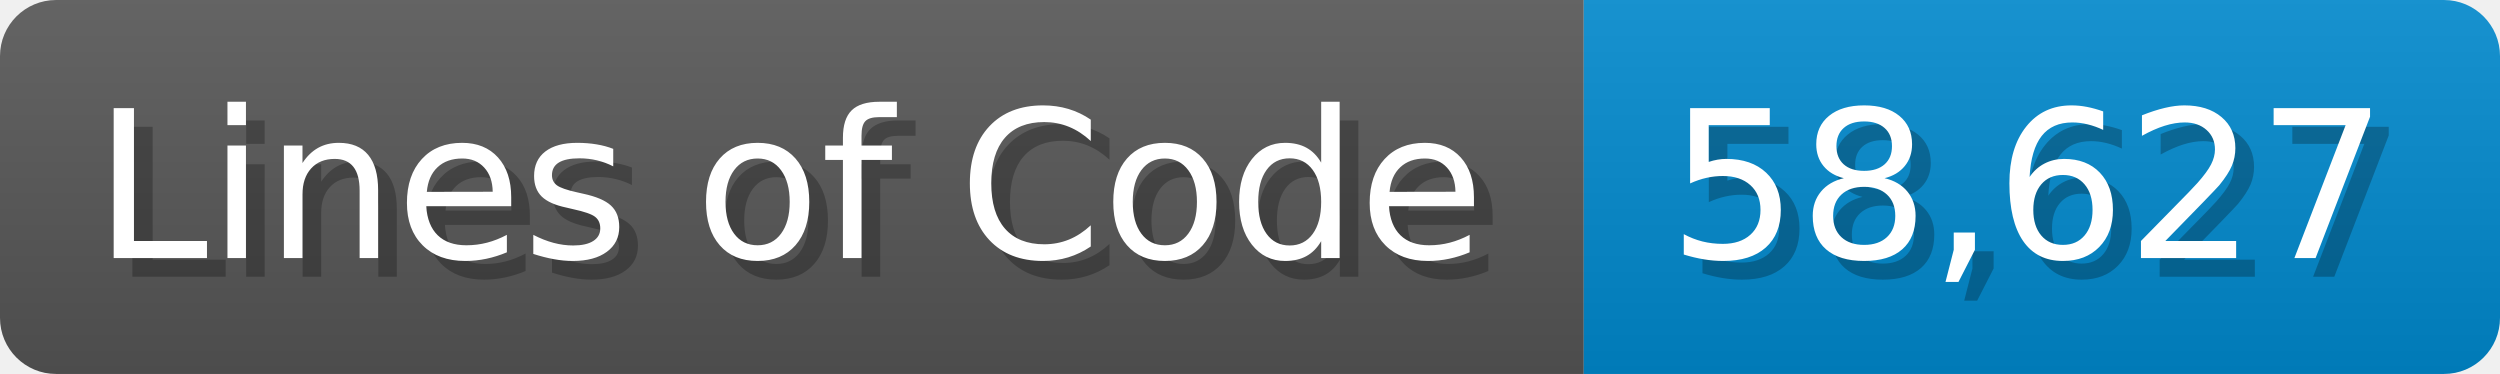
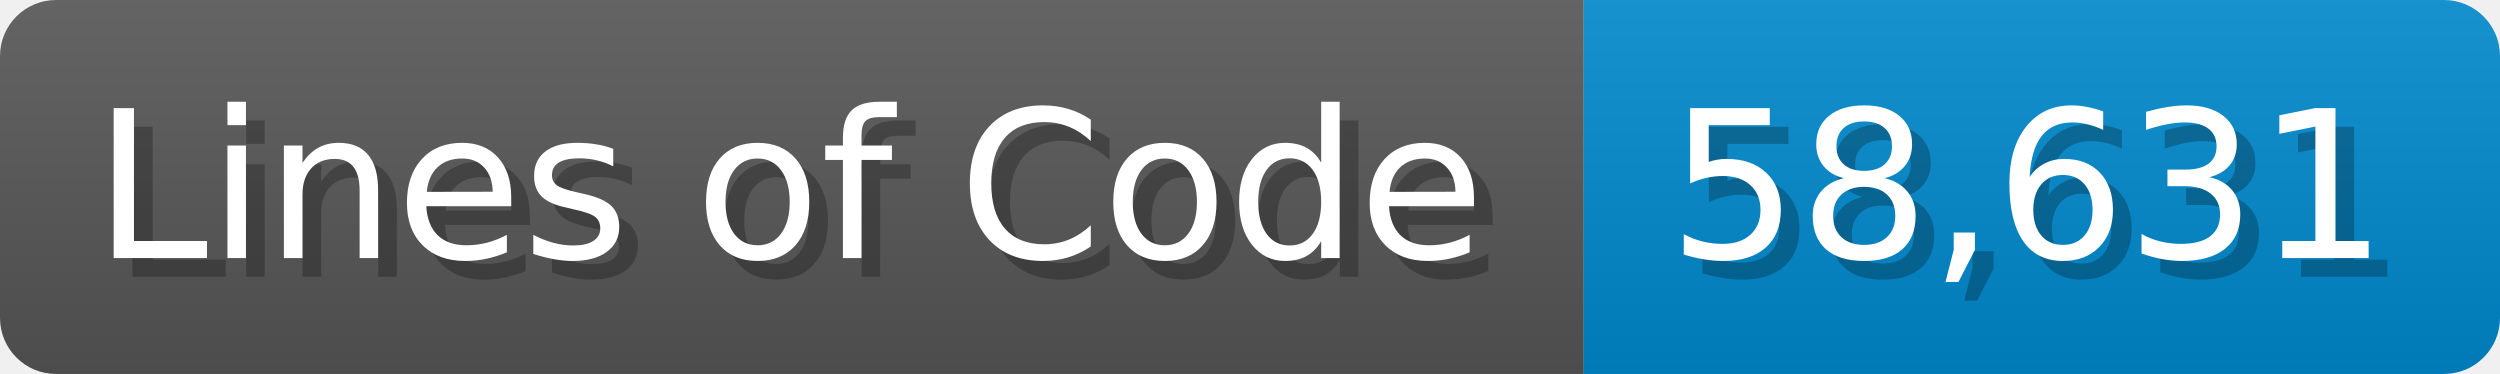
<svg xmlns="http://www.w3.org/2000/svg" width="133.7" height="20" viewBox="0 0 1337 200">
  <linearGradient id="a" x2="0" y2="100%">
    <stop offset="0" stop-opacity=".1" stop-color="#EEE" />
    <stop offset="1" stop-opacity=".1" />
  </linearGradient>
  <mask id="m">
    <rect width="1337" height="200" rx="30" fill="#FFF" />
  </mask>
  <g mask="url(#m)">
    <rect width="847" height="200" fill="#555" />
    <rect width="490" height="200" fill="#08C" x="847" />
    <rect width="1337" height="200" fill="url(#a)" />
  </g>
  <g fill="#fff" text-anchor="start" font-family="Verdana,DejaVu Sans,sans-serif" font-size="110">
    <text x="60" y="148" textLength="747" fill="#000" opacity="0.25">Lines of Code</text>
    <text x="50" y="138" textLength="747">Lines of Code</text>
-     <text x="902" y="148" textLength="390" fill="#000" opacity="0.25">58,627</text>
-     <text x="892" y="138" textLength="390">58,627</text>
+     <text x="902" y="148" textLength="390" fill="#000" opacity="0.25">58,631</text>
+     <text x="892" y="138" textLength="390">58,631</text>
  </g>
</svg>
